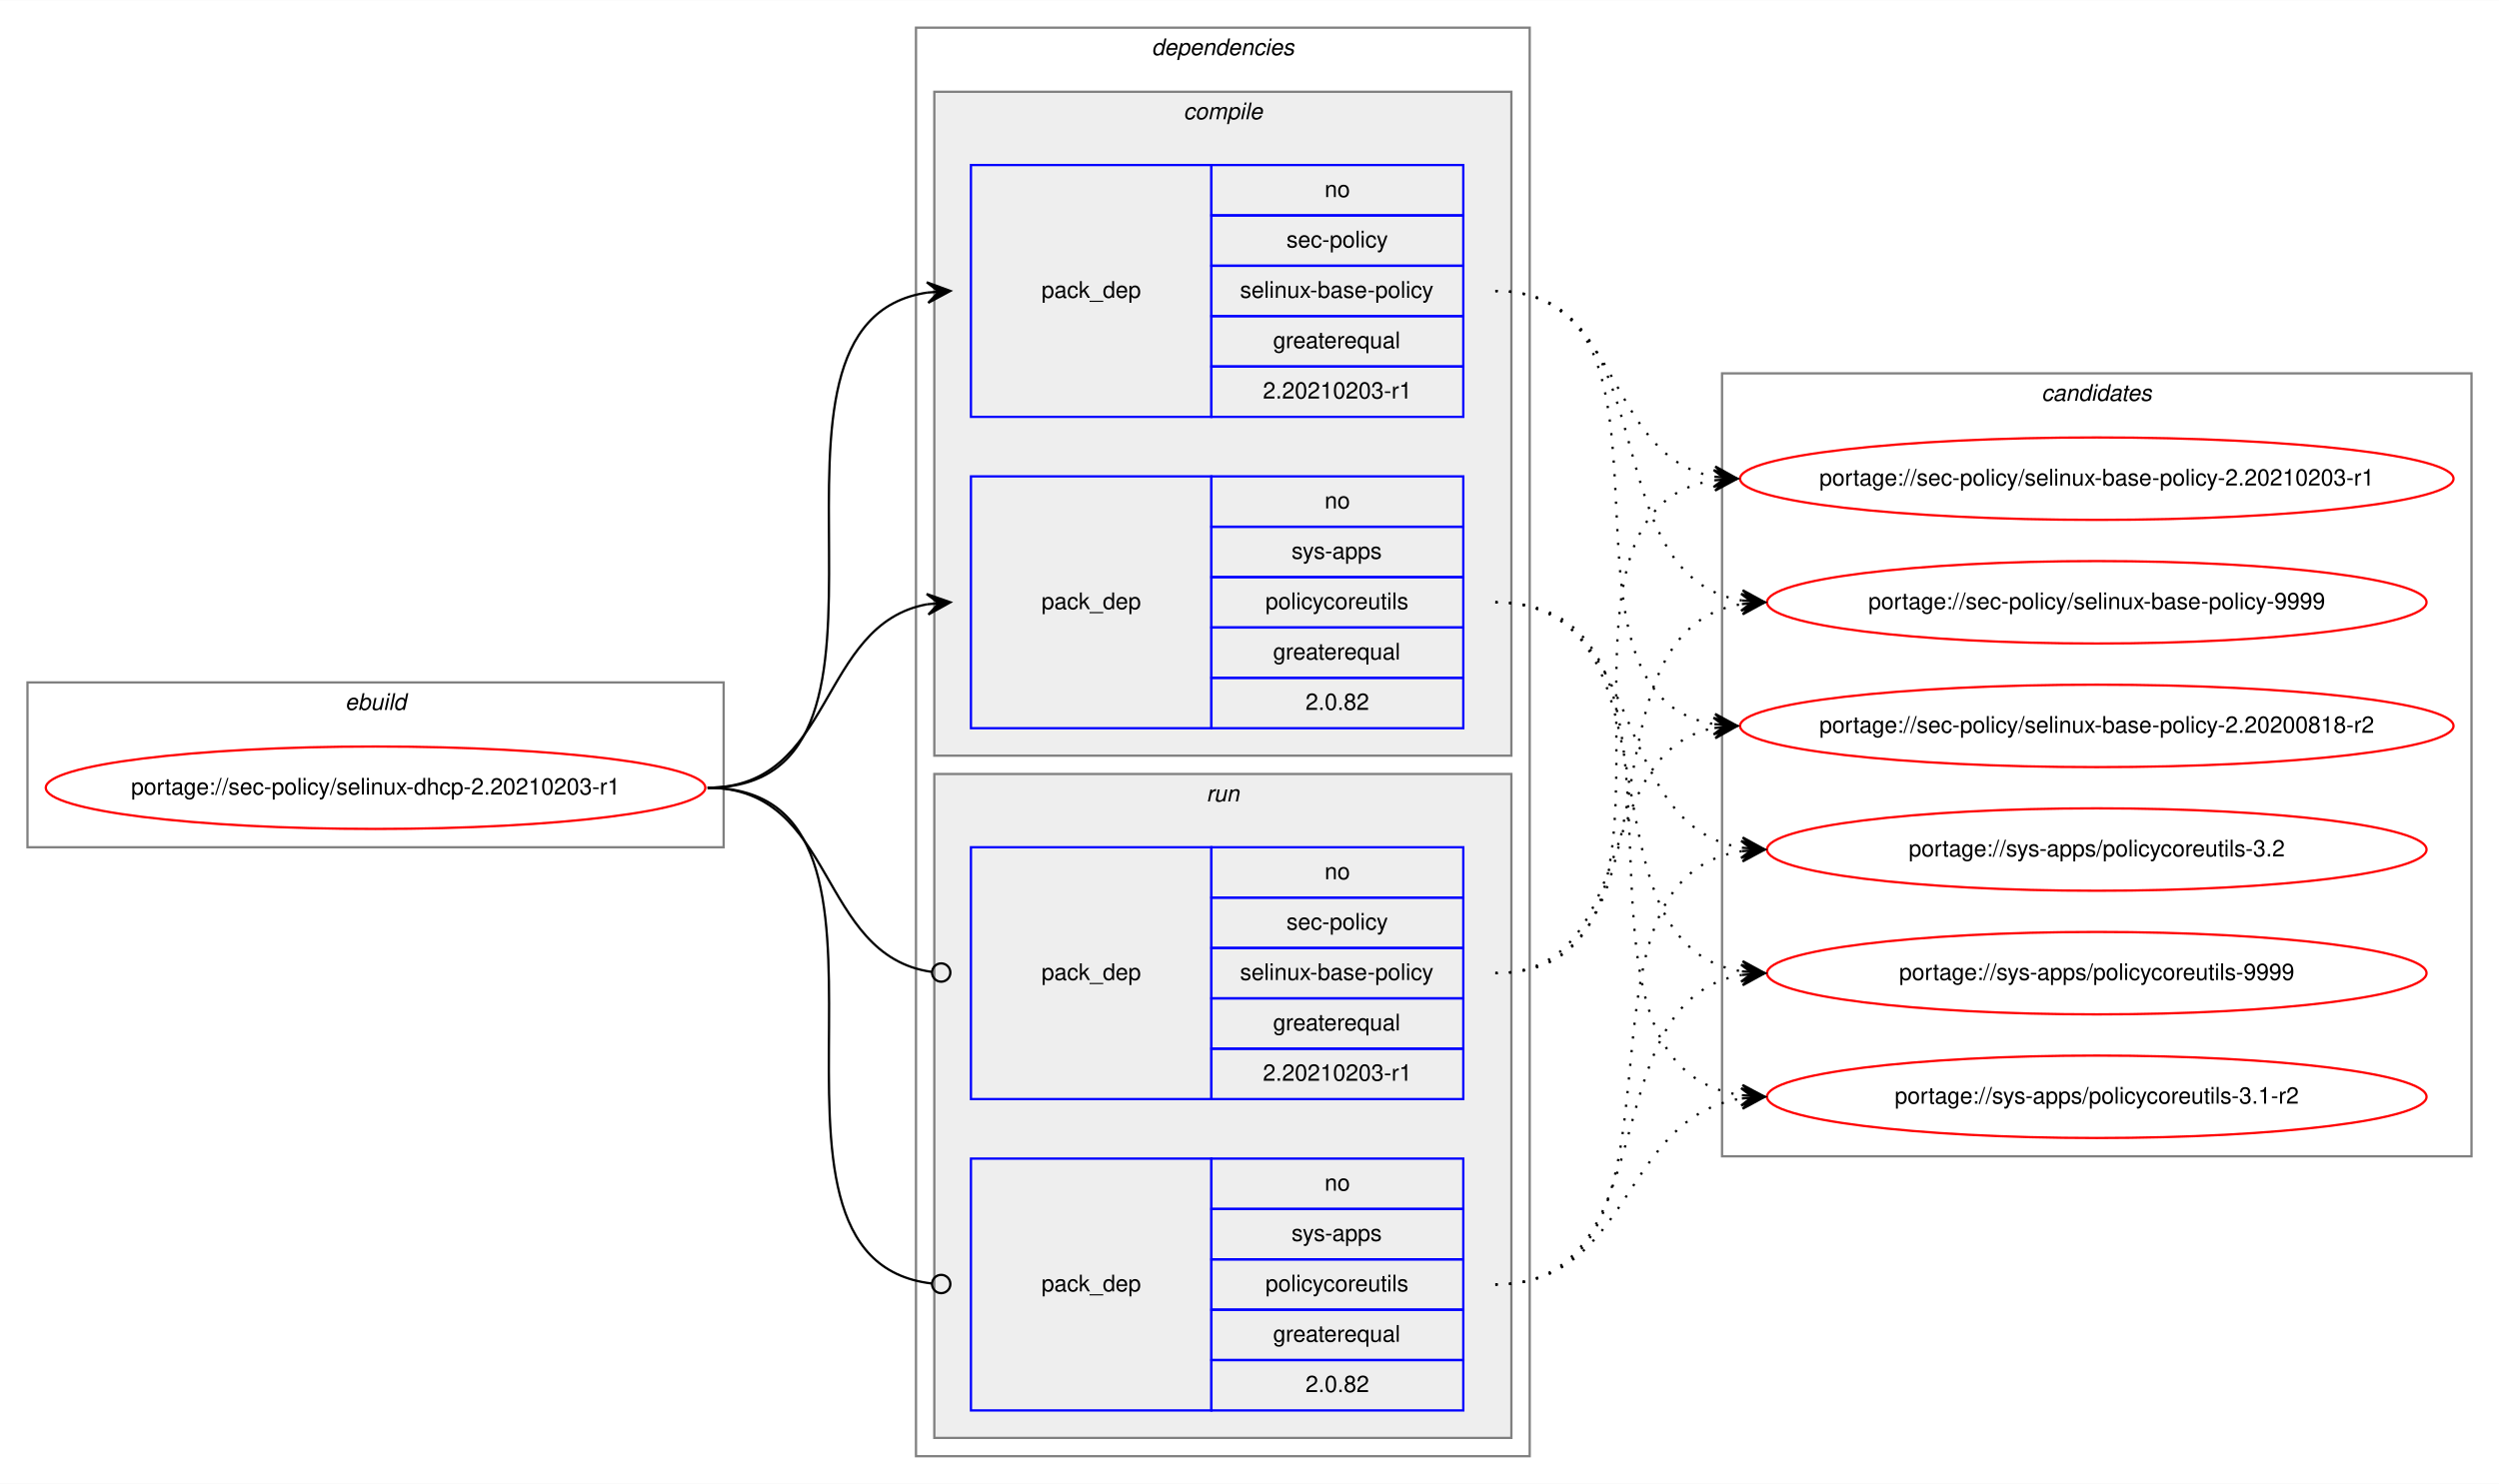
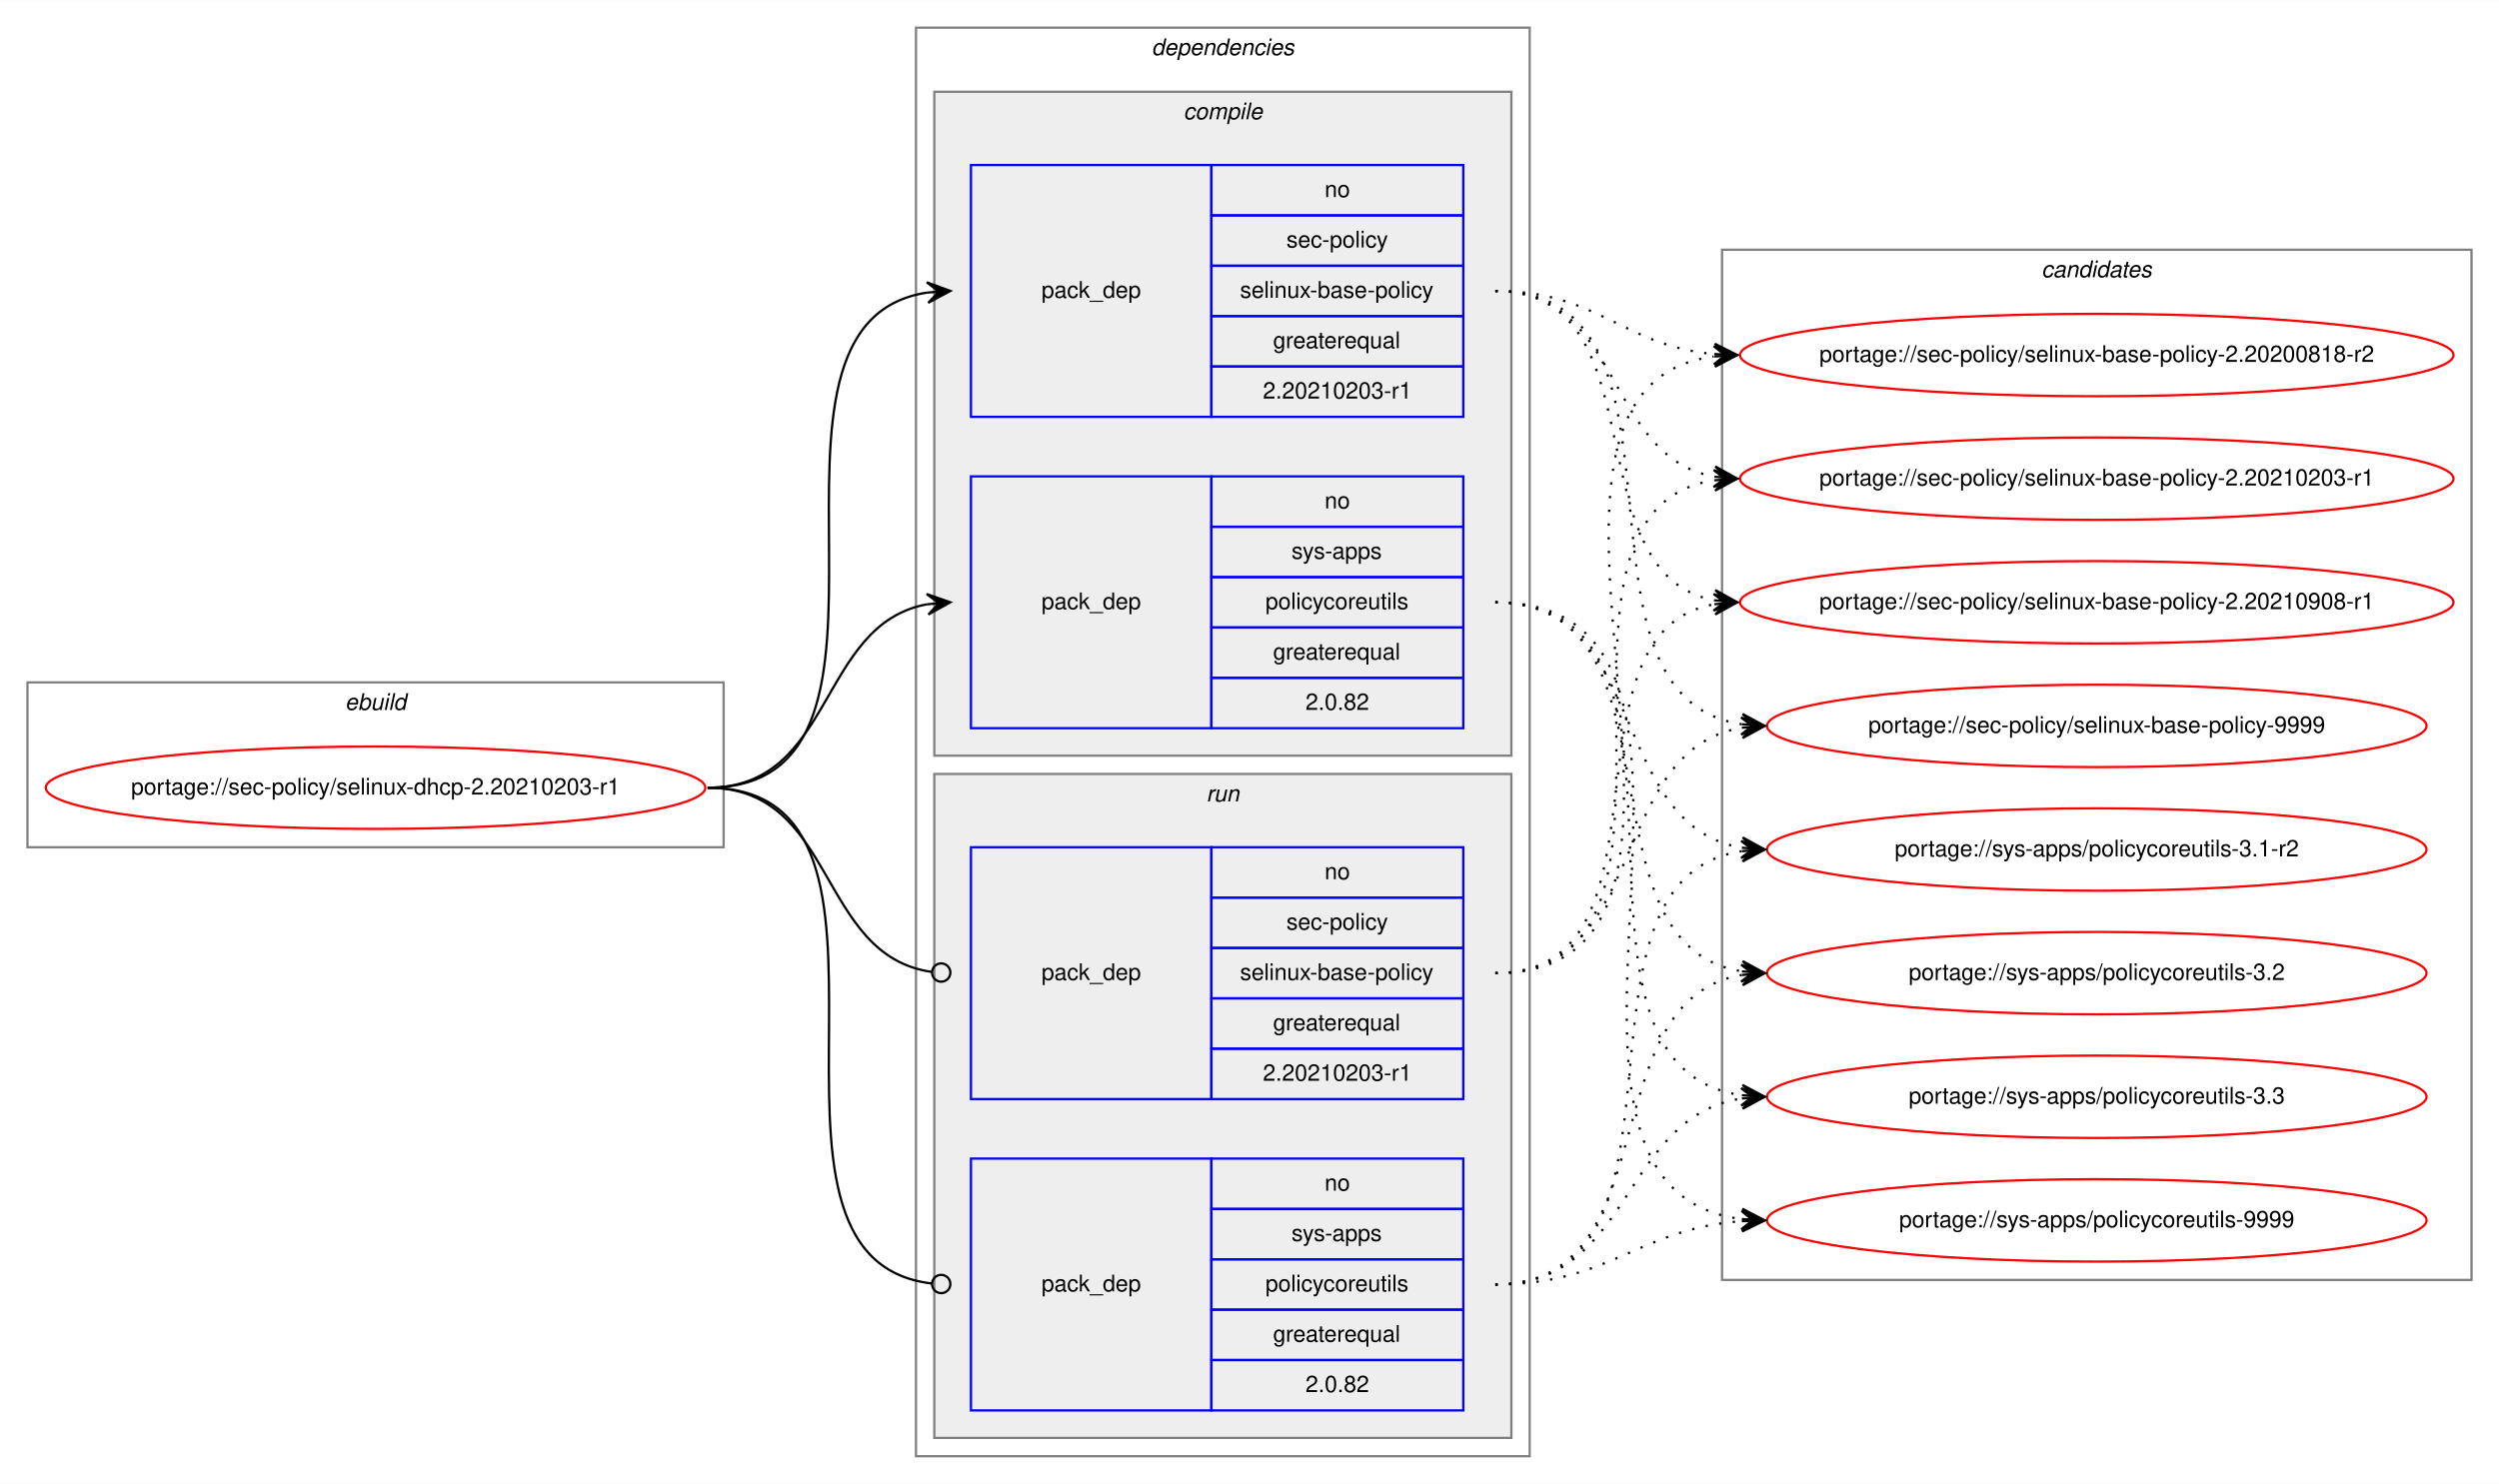
<svg xmlns="http://www.w3.org/2000/svg" xmlns:xlink="http://www.w3.org/1999/xlink" width="1091pt" height="648pt" viewBox="0.00 0.00 1091.28 648.00">
  <g id="graph0" class="graph" transform="scale(1 1) rotate(0) translate(4 644)">
    <polygon fill="white" stroke="transparent" points="-4,4 -4,-644 1087.28,-644 1087.28,4 -4,4" />
    <g id="clust1" class="cluster">
      <polygon fill="none" stroke="gray" points="8,-274 8,-346 312,-346 312,-274 8,-274" />
      <text text-anchor="start" x="146.66" y="-334" font-family="Helvetica,sans-Serif" font-style="italic" font-size="10.00">ebuild</text>
    </g>
    <g id="clust2" class="cluster">
      <polygon fill="none" stroke="gray" points="396,-8 396,-632 664,-632 664,-8 396,-8" />
      <text text-anchor="start" x="498.88" y="-620" font-family="Helvetica,sans-Serif" font-style="italic" font-size="10.00">dependencies</text>
    </g>
    <g id="clust3" class="cluster">
      <polygon fill="#eeeeee" stroke="gray" points="404,-314 404,-604 656,-604 656,-314 404,-314" />
      <text text-anchor="start" x="512.78" y="-592" font-family="Helvetica,sans-Serif" font-style="italic" font-size="10.00">compile</text>
    </g>
    <g id="clust7" class="cluster">
      <polygon fill="#eeeeee" stroke="gray" points="404,-16 404,-306 656,-306 656,-16 404,-16" />
      <text text-anchor="start" x="522.78" y="-294" font-family="Helvetica,sans-Serif" font-style="italic" font-size="10.00">run</text>
    </g>
    <g id="clust10" class="cluster">
-       <polygon fill="none" stroke="gray" points="748,-139 748,-481 1075.28,-481 1075.28,-139 748,-139" />
-       <text text-anchor="start" x="887.47" y="-469" font-family="Helvetica,sans-Serif" font-style="italic" font-size="10.00">candidates</text>
+       <polygon fill="none" stroke="gray" points="748,-85 748,-535 1075.28,-535 1075.28,-85 748,-85" />
+       <text text-anchor="start" x="887.47" y="-523" font-family="Helvetica,sans-Serif" font-style="italic" font-size="10.00">candidates</text>
    </g>
    <g id="node1" class="node">
      <g id="a_node1">
        <a xlink:href="../sec-policy/selinux-dhcp-2.20210203-r1.svg" xlink:title="portage://sec-policy/selinux-dhcp-2.20210203-r1">
          <ellipse fill="none" stroke="red" cx="160" cy="-300" rx="144" ry="18" />
          <text text-anchor="middle" x="160" y="-297" font-family="Helvetica,sans-Serif" font-size="10.00">portage://sec-policy/selinux-dhcp-2.20210203-r1</text>
        </a>
      </g>
    </g>
    <g id="node2" class="node">
      <polygon fill="none" stroke="blue" points="420,-462 420,-572 525,-572 525,-462 420,-462" />
      <text text-anchor="start" x="450.82" y="-514" font-family="Helvetica,sans-Serif" font-size="10.00">pack_dep</text>
      <polygon fill="none" stroke="blue" points="525,-550 525,-572 635,-572 635,-550 525,-550" />
      <text text-anchor="start" x="574.44" y="-558" font-family="Helvetica,sans-Serif" font-size="10.00">no</text>
      <polygon fill="none" stroke="blue" points="525,-528 525,-550 635,-550 635,-528 525,-528" />
      <text text-anchor="start" x="557.78" y="-536" font-family="Helvetica,sans-Serif" font-size="10.00">sec-policy</text>
      <polygon fill="none" stroke="blue" points="525,-506 525,-528 635,-528 635,-506 525,-506" />
      <text text-anchor="start" x="537.5" y="-514" font-family="Helvetica,sans-Serif" font-size="10.00">selinux-base-policy</text>
      <polygon fill="none" stroke="blue" points="525,-484 525,-506 635,-506 635,-484 525,-484" />
      <text text-anchor="start" x="551.94" y="-492" font-family="Helvetica,sans-Serif" font-size="10.00">greaterequal</text>
      <polygon fill="none" stroke="blue" points="525,-462 525,-484 635,-484 635,-462 525,-462" />
      <text text-anchor="start" x="547.49" y="-470" font-family="Helvetica,sans-Serif" font-size="10.00">2.20210203-r1</text>
    </g>
    <g id="edge1" class="edge">
      <path fill="none" stroke="black" d="M305,-300C408.77,-300 310.64,-502.83 401.01,-516.3" />
      <polygon fill="black" stroke="black" points="411,-517 400.71,-520.79 406.01,-516.65 401.02,-516.3 401.02,-516.3 401.02,-516.3 406.01,-516.65 401.34,-511.81 411,-517 411,-517" />
    </g>
    <g id="node3" class="node">
      <polygon fill="none" stroke="blue" points="420,-326 420,-436 525,-436 525,-326 420,-326" />
      <text text-anchor="start" x="450.82" y="-378" font-family="Helvetica,sans-Serif" font-size="10.00">pack_dep</text>
      <polygon fill="none" stroke="blue" points="525,-414 525,-436 635,-436 635,-414 525,-414" />
      <text text-anchor="start" x="574.44" y="-422" font-family="Helvetica,sans-Serif" font-size="10.00">no</text>
      <polygon fill="none" stroke="blue" points="525,-392 525,-414 635,-414 635,-392 525,-392" />
      <text text-anchor="start" x="560" y="-400" font-family="Helvetica,sans-Serif" font-size="10.00">sys-apps</text>
      <polygon fill="none" stroke="blue" points="525,-370 525,-392 635,-392 635,-370 525,-370" />
      <text text-anchor="start" x="548.61" y="-378" font-family="Helvetica,sans-Serif" font-size="10.00">policycoreutils</text>
      <polygon fill="none" stroke="blue" points="525,-348 525,-370 635,-370 635,-348 525,-348" />
      <text text-anchor="start" x="551.94" y="-356" font-family="Helvetica,sans-Serif" font-size="10.00">greaterequal</text>
      <polygon fill="none" stroke="blue" points="525,-326 525,-348 635,-348 635,-326 525,-326" />
      <text text-anchor="start" x="566.1" y="-334" font-family="Helvetica,sans-Serif" font-size="10.00">2.0.82</text>
    </g>
    <g id="edge2" class="edge">
      <path fill="none" stroke="black" d="M305,-300C360.7,-300 352.97,-371.49 400.99,-380.15" />
      <polygon fill="black" stroke="black" points="411,-381 400.65,-384.63 406.02,-380.57 401.04,-380.15 401.04,-380.15 401.04,-380.15 406.02,-380.57 401.42,-375.67 411,-381 411,-381" />
    </g>
    <g id="node4" class="node">
      <polygon fill="none" stroke="blue" points="420,-164 420,-274 525,-274 525,-164 420,-164" />
      <text text-anchor="start" x="450.82" y="-216" font-family="Helvetica,sans-Serif" font-size="10.00">pack_dep</text>
      <polygon fill="none" stroke="blue" points="525,-252 525,-274 635,-274 635,-252 525,-252" />
      <text text-anchor="start" x="574.44" y="-260" font-family="Helvetica,sans-Serif" font-size="10.00">no</text>
      <polygon fill="none" stroke="blue" points="525,-230 525,-252 635,-252 635,-230 525,-230" />
      <text text-anchor="start" x="557.78" y="-238" font-family="Helvetica,sans-Serif" font-size="10.00">sec-policy</text>
      <polygon fill="none" stroke="blue" points="525,-208 525,-230 635,-230 635,-208 525,-208" />
      <text text-anchor="start" x="537.5" y="-216" font-family="Helvetica,sans-Serif" font-size="10.00">selinux-base-policy</text>
      <polygon fill="none" stroke="blue" points="525,-186 525,-208 635,-208 635,-186 525,-186" />
      <text text-anchor="start" x="551.94" y="-194" font-family="Helvetica,sans-Serif" font-size="10.00">greaterequal</text>
      <polygon fill="none" stroke="blue" points="525,-164 525,-186 635,-186 635,-164 525,-164" />
      <text text-anchor="start" x="547.49" y="-172" font-family="Helvetica,sans-Serif" font-size="10.00">2.20210203-r1</text>
    </g>
    <g id="edge3" class="edge">
      <path fill="none" stroke="black" d="M305,-300C361.4,-300 352.77,-226.72 402.81,-219.56" />
      <ellipse fill="none" stroke="black" cx="407.01" cy="-219.27" rx="4" ry="4" />
    </g>
    <g id="node5" class="node">
      <polygon fill="none" stroke="blue" points="420,-28 420,-138 525,-138 525,-28 420,-28" />
      <text text-anchor="start" x="450.82" y="-80" font-family="Helvetica,sans-Serif" font-size="10.00">pack_dep</text>
      <polygon fill="none" stroke="blue" points="525,-116 525,-138 635,-138 635,-116 525,-116" />
      <text text-anchor="start" x="574.44" y="-124" font-family="Helvetica,sans-Serif" font-size="10.00">no</text>
      <polygon fill="none" stroke="blue" points="525,-94 525,-116 635,-116 635,-94 525,-94" />
      <text text-anchor="start" x="560" y="-102" font-family="Helvetica,sans-Serif" font-size="10.00">sys-apps</text>
      <polygon fill="none" stroke="blue" points="525,-72 525,-94 635,-94 635,-72 525,-72" />
      <text text-anchor="start" x="548.61" y="-80" font-family="Helvetica,sans-Serif" font-size="10.00">policycoreutils</text>
      <polygon fill="none" stroke="blue" points="525,-50 525,-72 635,-72 635,-50 525,-50" />
      <text text-anchor="start" x="551.94" y="-58" font-family="Helvetica,sans-Serif" font-size="10.00">greaterequal</text>
      <polygon fill="none" stroke="blue" points="525,-28 525,-50 635,-50 635,-28 525,-28" />
      <text text-anchor="start" x="566.1" y="-36" font-family="Helvetica,sans-Serif" font-size="10.00">2.0.82</text>
    </g>
    <g id="edge4" class="edge">
      <path fill="none" stroke="black" d="M305,-300C409.51,-300 309.24,-94.29 402.95,-83.44" />
      <ellipse fill="none" stroke="black" cx="407.01" cy="-83.22" rx="4" ry="4" />
    </g>
    <g id="node6" class="node">
      <g id="a_node6">
        <a xlink:href="../sec-policy/selinux-base-policy-2.20200818-r2.svg" xlink:title="portage://sec-policy/selinux-base-policy-2.20200818-r2">
-           <ellipse fill="none" stroke="red" cx="911.64" cy="-327" rx="155.78" ry="18" />
-           <text text-anchor="middle" x="911.64" y="-324" font-family="Helvetica,sans-Serif" font-size="10.00">portage://sec-policy/selinux-base-policy-2.20200818-r2</text>
+           <ellipse fill="none" stroke="red" cx="911.64" cy="-489" rx="155.78" ry="18" />
+           <text text-anchor="middle" x="911.64" y="-486" font-family="Helvetica,sans-Serif" font-size="10.00">portage://sec-policy/selinux-base-policy-2.20200818-r2</text>
        </a>
      </g>
    </g>
    <g id="edge5" class="edge">
-       <path fill="none" stroke="black" stroke-dasharray="1,5" d="M649,-517C742.03,-517 664.27,-340.84 744.63,-327.77" />
-       <polygon fill="black" stroke="black" points="754.64,-327 745.01,-332.25 749.66,-327.38 744.67,-327.76 744.67,-327.76 744.67,-327.76 749.66,-327.38 744.33,-323.28 754.64,-327 754.64,-327" />
+       <path fill="none" stroke="black" stroke-dasharray="1,5" d="M649,-517C693.97,-517 704.59,-493 744.46,-489.44" />
+       <polygon fill="black" stroke="black" points="754.64,-489 744.84,-493.93 749.65,-489.22 744.65,-489.43 744.65,-489.43 744.65,-489.43 749.65,-489.22 744.46,-484.94 754.64,-489 754.64,-489" />
    </g>
    <g id="node7" class="node">
      <g id="a_node7">
        <a xlink:href="../sec-policy/selinux-base-policy-2.20210203-r1.svg" xlink:title="portage://sec-policy/selinux-base-policy-2.20210203-r1">
          <ellipse fill="none" stroke="red" cx="911.64" cy="-435" rx="155.78" ry="18" />
          <text text-anchor="middle" x="911.64" y="-432" font-family="Helvetica,sans-Serif" font-size="10.00">portage://sec-policy/selinux-base-policy-2.20210203-r1</text>
        </a>
      </g>
    </g>
    <g id="edge6" class="edge">
      <path fill="none" stroke="black" stroke-dasharray="1,5" d="M649,-517C704.84,-517 696.54,-444.63 744.61,-435.87" />
      <polygon fill="black" stroke="black" points="754.64,-435 745.07,-440.34 749.66,-435.43 744.68,-435.86 744.68,-435.86 744.68,-435.86 749.66,-435.43 744.29,-431.38 754.64,-435 754.64,-435" />
    </g>
    <g id="node8" class="node">
      <g id="a_node8">
-         <a xlink:href="../sec-policy/selinux-base-policy-9999.svg" xlink:title="portage://sec-policy/selinux-base-policy-9999">
-           <ellipse fill="none" stroke="red" cx="911.64" cy="-381" rx="144" ry="18" />
-           <text text-anchor="middle" x="911.64" y="-378" font-family="Helvetica,sans-Serif" font-size="10.00">portage://sec-policy/selinux-base-policy-9999</text>
+         <a xlink:href="../sec-policy/selinux-base-policy-2.20210908-r1.svg" xlink:title="portage://sec-policy/selinux-base-policy-2.20210908-r1">
+           <ellipse fill="none" stroke="red" cx="911.64" cy="-381" rx="155.78" ry="18" />
+           <text text-anchor="middle" x="911.64" y="-378" font-family="Helvetica,sans-Serif" font-size="10.00">portage://sec-policy/selinux-base-policy-2.20210908-r1</text>
        </a>
      </g>
    </g>
    <g id="edge7" class="edge">
-       <path fill="none" stroke="black" stroke-dasharray="1,5" d="M649,-517C725.33,-517 690.27,-392.94 756.59,-381.8" />
-       <polygon fill="black" stroke="black" points="766.64,-381 757.03,-386.28 761.66,-381.4 756.67,-381.79 756.67,-381.79 756.67,-381.79 761.66,-381.4 756.32,-377.31 766.64,-381 766.64,-381" />
+       <path fill="none" stroke="black" stroke-dasharray="1,5" d="M649,-517C721.95,-517 682.28,-393.45 744.67,-381.87" />
+       <polygon fill="black" stroke="black" points="754.64,-381 745.07,-386.35 749.66,-381.43 744.68,-381.87 744.68,-381.87 744.68,-381.87 749.66,-381.43 744.29,-377.38 754.64,-381 754.64,-381" />
    </g>
    <g id="node9" class="node">
      <g id="a_node9">
-         <a xlink:href="../sys-apps/policycoreutils-3.1-r2.svg" xlink:title="portage://sys-apps/policycoreutils-3.1-r2">
-           <ellipse fill="none" stroke="red" cx="911.64" cy="-165" rx="144" ry="18" />
-           <text text-anchor="middle" x="911.64" y="-162" font-family="Helvetica,sans-Serif" font-size="10.00">portage://sys-apps/policycoreutils-3.1-r2</text>
+         <a xlink:href="../sec-policy/selinux-base-policy-9999.svg" xlink:title="portage://sec-policy/selinux-base-policy-9999">
+           <ellipse fill="none" stroke="red" cx="911.64" cy="-327" rx="144" ry="18" />
+           <text text-anchor="middle" x="911.64" y="-324" font-family="Helvetica,sans-Serif" font-size="10.00">portage://sec-policy/selinux-base-policy-9999</text>
        </a>
      </g>
    </g>
    <g id="edge8" class="edge">
-       <path fill="none" stroke="black" stroke-dasharray="1,5" d="M649,-381C754.69,-381 663.8,-179.11 756.43,-165.7" />
-       <polygon fill="black" stroke="black" points="766.64,-165 756.97,-170.17 761.65,-165.34 756.66,-165.68 756.66,-165.68 756.66,-165.68 761.65,-165.34 756.36,-161.19 766.64,-165 766.64,-165" />
+       <path fill="none" stroke="black" stroke-dasharray="1,5" d="M649,-517C744.73,-517 672.94,-340.48 756.56,-327.73" />
+       <polygon fill="black" stroke="black" points="766.64,-327 756.99,-332.21 761.65,-327.36 756.67,-327.72 756.67,-327.72 756.67,-327.72 761.65,-327.36 756.34,-323.23 766.64,-327 766.64,-327" />
    </g>
    <g id="node10" class="node">
      <g id="a_node10">
-         <a xlink:href="../sys-apps/policycoreutils-3.2.svg" xlink:title="portage://sys-apps/policycoreutils-3.2">
+         <a xlink:href="../sys-apps/policycoreutils-3.1-r2.svg" xlink:title="portage://sys-apps/policycoreutils-3.1-r2">
          <ellipse fill="none" stroke="red" cx="911.64" cy="-273" rx="144" ry="18" />
-           <text text-anchor="middle" x="911.64" y="-270" font-family="Helvetica,sans-Serif" font-size="10.00">portage://sys-apps/policycoreutils-3.2</text>
+           <text text-anchor="middle" x="911.64" y="-270" font-family="Helvetica,sans-Serif" font-size="10.00">portage://sys-apps/policycoreutils-3.1-r2</text>
        </a>
      </g>
    </g>
    <g id="edge9" class="edge">
      <path fill="none" stroke="black" stroke-dasharray="1,5" d="M649,-381C716.37,-381 697.89,-283.69 756.54,-273.81" />
      <polygon fill="black" stroke="black" points="766.64,-273 757.03,-278.28 761.66,-273.4 756.67,-273.8 756.67,-273.8 756.67,-273.8 761.66,-273.4 756.31,-269.31 766.64,-273 766.64,-273" />
    </g>
    <g id="node11" class="node">
      <g id="a_node11">
-         <a xlink:href="../sys-apps/policycoreutils-9999.svg" xlink:title="portage://sys-apps/policycoreutils-9999">
+         <a xlink:href="../sys-apps/policycoreutils-3.2.svg" xlink:title="portage://sys-apps/policycoreutils-3.2">
          <ellipse fill="none" stroke="red" cx="911.64" cy="-219" rx="144" ry="18" />
-           <text text-anchor="middle" x="911.64" y="-216" font-family="Helvetica,sans-Serif" font-size="10.00">portage://sys-apps/policycoreutils-9999</text>
+           <text text-anchor="middle" x="911.64" y="-216" font-family="Helvetica,sans-Serif" font-size="10.00">portage://sys-apps/policycoreutils-3.2</text>
        </a>
      </g>
    </g>
    <g id="edge10" class="edge">
      <path fill="none" stroke="black" stroke-dasharray="1,5" d="M649,-381C734.33,-381 682.36,-232.02 756.43,-219.8" />
      <polygon fill="black" stroke="black" points="766.64,-219 757.02,-224.26 761.66,-219.39 756.67,-219.78 756.67,-219.78 756.67,-219.78 761.66,-219.39 756.32,-215.29 766.64,-219 766.64,-219" />
    </g>
+     <g id="node12" class="node">
+       <g id="a_node12">
+         <a xlink:href="../sys-apps/policycoreutils-3.3.svg" xlink:title="portage://sys-apps/policycoreutils-3.3">
+           <ellipse fill="none" stroke="red" cx="911.64" cy="-165" rx="144" ry="18" />
+           <text text-anchor="middle" x="911.64" y="-162" font-family="Helvetica,sans-Serif" font-size="10.00">portage://sys-apps/policycoreutils-3.3</text>
+         </a>
+       </g>
+     </g>
    <g id="edge11" class="edge">
-       <path fill="none" stroke="black" stroke-dasharray="1,5" d="M649,-219C712.47,-219 690.34,-315.51 744.45,-326.07" />
-       <polygon fill="black" stroke="black" points="754.64,-327 744.27,-330.57 749.66,-326.54 744.68,-326.09 744.68,-326.09 744.68,-326.09 749.66,-326.54 745.09,-321.61 754.64,-327 754.64,-327" />
+       <path fill="none" stroke="black" stroke-dasharray="1,5" d="M649,-381C754.69,-381 663.8,-179.11 756.43,-165.7" />
+       <polygon fill="black" stroke="black" points="766.64,-165 756.97,-170.17 761.65,-165.34 756.66,-165.68 756.66,-165.68 756.66,-165.68 761.65,-165.34 756.36,-161.19 766.64,-165 766.64,-165" />
+     </g>
+     <g id="node13" class="node">
+       <g id="a_node13">
+         <a xlink:href="../sys-apps/policycoreutils-9999.svg" xlink:title="portage://sys-apps/policycoreutils-9999">
+           <ellipse fill="none" stroke="red" cx="911.64" cy="-111" rx="144" ry="18" />
+           <text text-anchor="middle" x="911.64" y="-108" font-family="Helvetica,sans-Serif" font-size="10.00">portage://sys-apps/policycoreutils-9999</text>
+         </a>
+       </g>
    </g>
    <g id="edge12" class="edge">
+       <path fill="none" stroke="black" stroke-dasharray="1,5" d="M649,-381C776.32,-381 643.42,-125.56 756.51,-111.59" />
+       <polygon fill="black" stroke="black" points="766.64,-111 756.92,-116.08 761.65,-111.29 756.66,-111.59 756.66,-111.59 756.66,-111.59 761.65,-111.29 756.39,-107.09 766.64,-111 766.64,-111" />
+     </g>
+     <g id="edge13" class="edge">
+       <path fill="none" stroke="black" stroke-dasharray="1,5" d="M649,-219C774.21,-219 634.17,-473.92 744.36,-488.36" />
+       <polygon fill="black" stroke="black" points="754.64,-489 744.38,-492.87 749.65,-488.69 744.66,-488.38 744.66,-488.38 744.66,-488.38 749.65,-488.69 744.94,-483.89 754.64,-489 754.64,-489" />
+     </g>
+     <g id="edge14" class="edge">
      <path fill="none" stroke="black" stroke-dasharray="1,5" d="M649,-219C752.21,-219 654.91,-420.49 744.42,-434.26" />
      <polygon fill="black" stroke="black" points="754.64,-435 744.34,-438.77 749.65,-434.64 744.67,-434.28 744.67,-434.28 744.67,-434.28 749.65,-434.64 744.99,-429.79 754.64,-435 754.64,-435" />
    </g>
-     <g id="edge13" class="edge">
-       <path fill="none" stroke="black" stroke-dasharray="1,5" d="M649,-219C734.33,-219 682.36,-367.98 756.43,-380.2" />
-       <polygon fill="black" stroke="black" points="766.64,-381 756.32,-384.71 761.66,-380.61 756.67,-380.22 756.67,-380.22 756.67,-380.22 761.66,-380.61 757.02,-375.74 766.64,-381 766.64,-381" />
-     </g>
-     <g id="edge14" class="edge">
+     <g id="edge15" class="edge">
+       <path fill="none" stroke="black" stroke-dasharray="1,5" d="M649,-219C731.26,-219 674.1,-367.38 744.38,-380.13" />
+       <polygon fill="black" stroke="black" points="754.64,-381 744.3,-384.64 749.66,-380.58 744.68,-380.15 744.68,-380.15 744.68,-380.15 749.66,-380.58 745.06,-375.67 754.64,-381 754.64,-381" />
+     </g>
+     <g id="edge16" class="edge">
+       <path fill="none" stroke="black" stroke-dasharray="1,5" d="M649,-219C716.37,-219 697.89,-316.31 756.54,-326.19" />
+       <polygon fill="black" stroke="black" points="766.64,-327 756.31,-330.69 761.66,-326.6 756.67,-326.2 756.67,-326.2 756.67,-326.2 761.66,-326.6 757.03,-321.72 766.64,-327 766.64,-327" />
+     </g>
+     <g id="edge17" class="edge">
+       <path fill="none" stroke="black" stroke-dasharray="1,5" d="M649,-83C744.73,-83 672.94,-259.52 756.56,-272.27" />
+       <polygon fill="black" stroke="black" points="766.64,-273 756.34,-276.77 761.65,-272.64 756.67,-272.28 756.67,-272.28 756.67,-272.28 761.65,-272.64 756.99,-267.79 766.64,-273 766.64,-273" />
+     </g>
+     <g id="edge18" class="edge">
+       <path fill="none" stroke="black" stroke-dasharray="1,5" d="M649,-83C725.33,-83 690.27,-207.06 756.59,-218.2" />
+       <polygon fill="black" stroke="black" points="766.64,-219 756.32,-222.69 761.66,-218.6 756.67,-218.21 756.67,-218.21 756.67,-218.21 761.66,-218.6 757.03,-213.72 766.64,-219 766.64,-219" />
+     </g>
+     <g id="edge19" class="edge">
      <path fill="none" stroke="black" stroke-dasharray="1,5" d="M649,-83C709.12,-83 703.79,-155.97 756.49,-164.24" />
      <polygon fill="black" stroke="black" points="766.64,-165 756.33,-168.74 761.66,-164.63 756.67,-164.25 756.67,-164.25 756.67,-164.25 761.66,-164.63 757,-159.77 766.64,-165 766.64,-165" />
    </g>
-     <g id="edge15" class="edge">
-       <path fill="none" stroke="black" stroke-dasharray="1,5" d="M649,-83C744.73,-83 672.94,-259.52 756.56,-272.27" />
-       <polygon fill="black" stroke="black" points="766.64,-273 756.34,-276.77 761.65,-272.64 756.67,-272.28 756.67,-272.28 756.67,-272.28 761.65,-272.64 756.99,-267.79 766.64,-273 766.64,-273" />
-     </g>
-     <g id="edge16" class="edge">
-       <path fill="none" stroke="black" stroke-dasharray="1,5" d="M649,-83C725.33,-83 690.27,-207.06 756.59,-218.2" />
-       <polygon fill="black" stroke="black" points="766.64,-219 756.32,-222.69 761.66,-218.6 756.67,-218.21 756.67,-218.21 756.67,-218.21 761.66,-218.6 757.03,-213.72 766.64,-219 766.64,-219" />
+     <g id="edge20" class="edge">
+       <path fill="none" stroke="black" stroke-dasharray="1,5" d="M649,-83C699.18,-83 711.36,-107.4 756.49,-110.65" />
+       <polygon fill="black" stroke="black" points="766.64,-111 756.49,-115.15 761.64,-110.83 756.65,-110.65 756.65,-110.65 756.65,-110.65 761.64,-110.83 756.8,-106.15 766.64,-111 766.64,-111" />
    </g>
  </g>
</svg>
